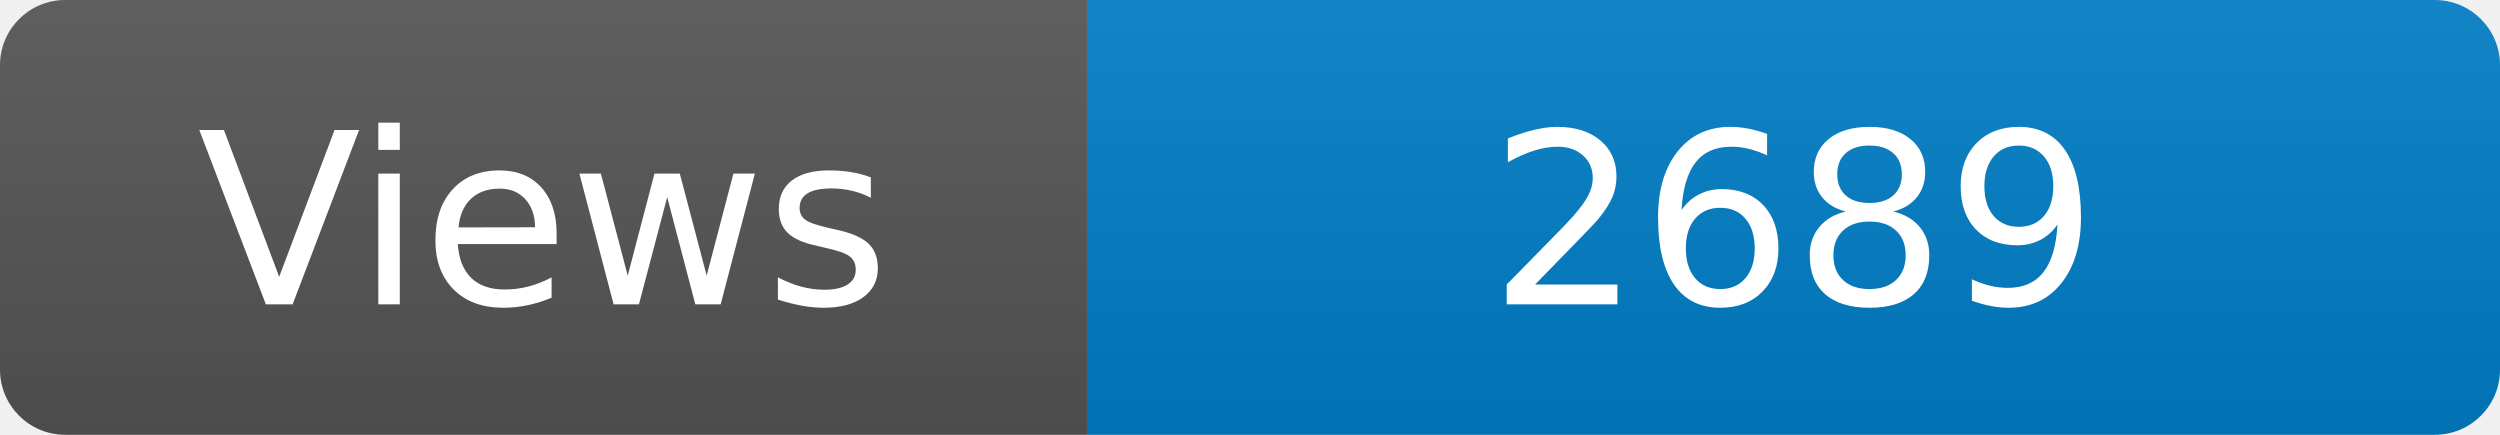
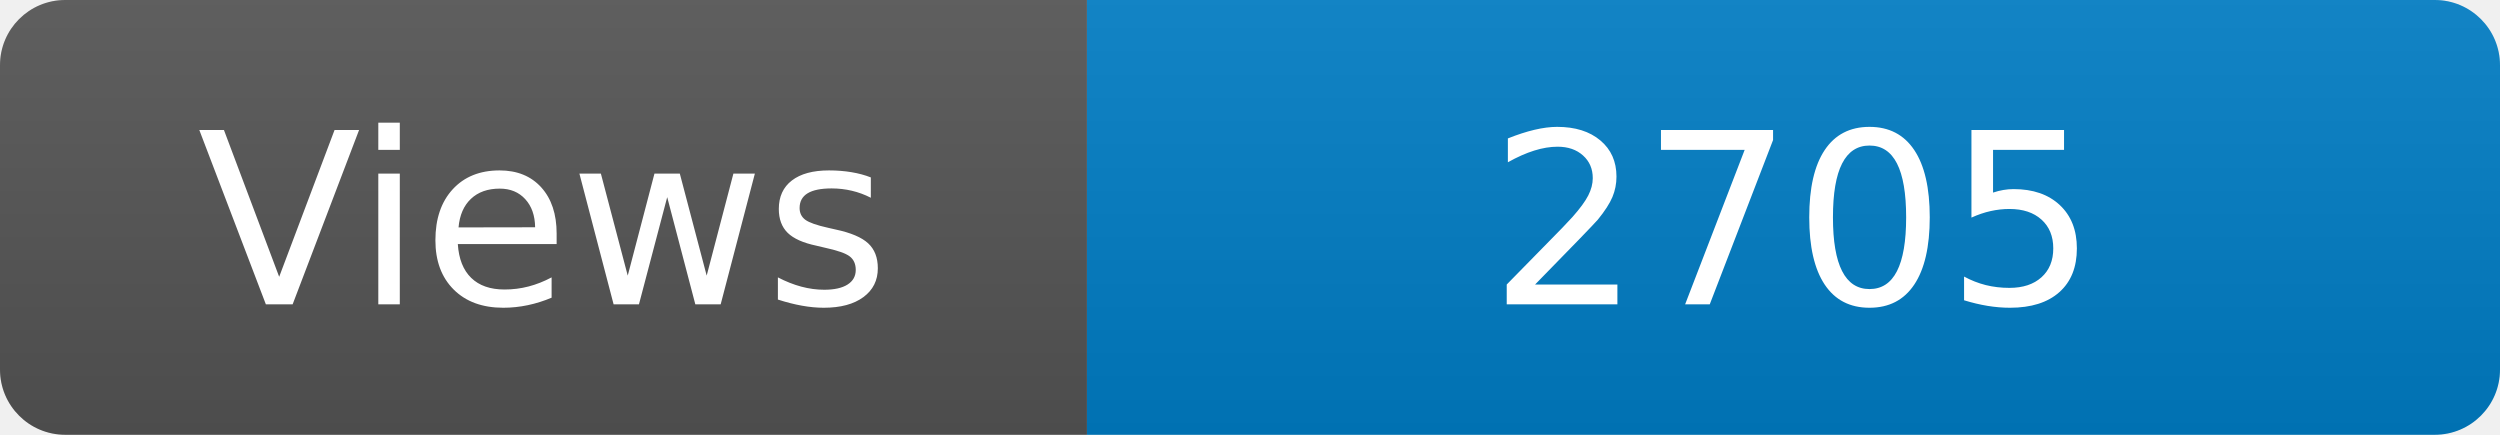
<svg xmlns="http://www.w3.org/2000/svg" width="115" height="20" role="img" aria-label="Maintained?: yes">
  <linearGradient id="s" x2="0" y2="100%">
    <stop offset="0" stop-color="#bbb" stop-opacity=".1" />
    <stop offset="1" stop-opacity=".1" />
  </linearGradient>
  <clipPath id="r">
    <rect width="115" height="20" rx="3" fill="#fff" />
  </clipPath>
  <g clip-path="url(#r)">
    <rect width="50" height="20" fill="#555" />
    <rect x="50" width="160" height="20" fill="#007ec6" />
    <rect width="115" height="20" fill="url(#s)" />
  </g>
  <g fill="#fff" text-anchor="middle" font-family="Verdana,Geneva,DejaVu Sans,sans-serif" font-size="110">
    <text x="250" y="140" transform="scale(.1)" fill="#fff">Views</text>
-     <text x="825" y="140" transform="scale(.1)" fill="#fff">2689</text>
+     <text x="825" y="140" transform="scale(.1)" fill="#fff">2705</text>
  </g>
</svg>
